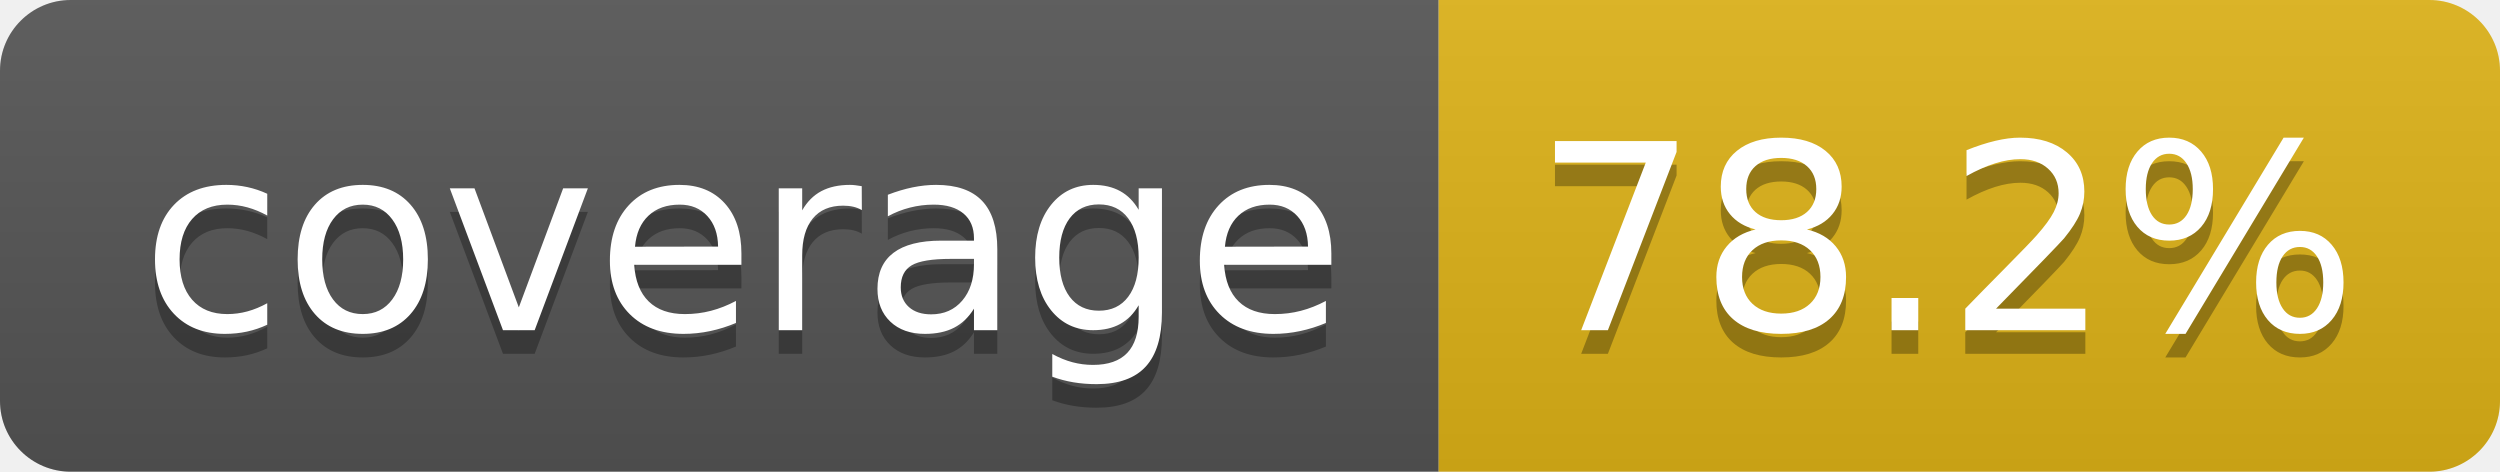
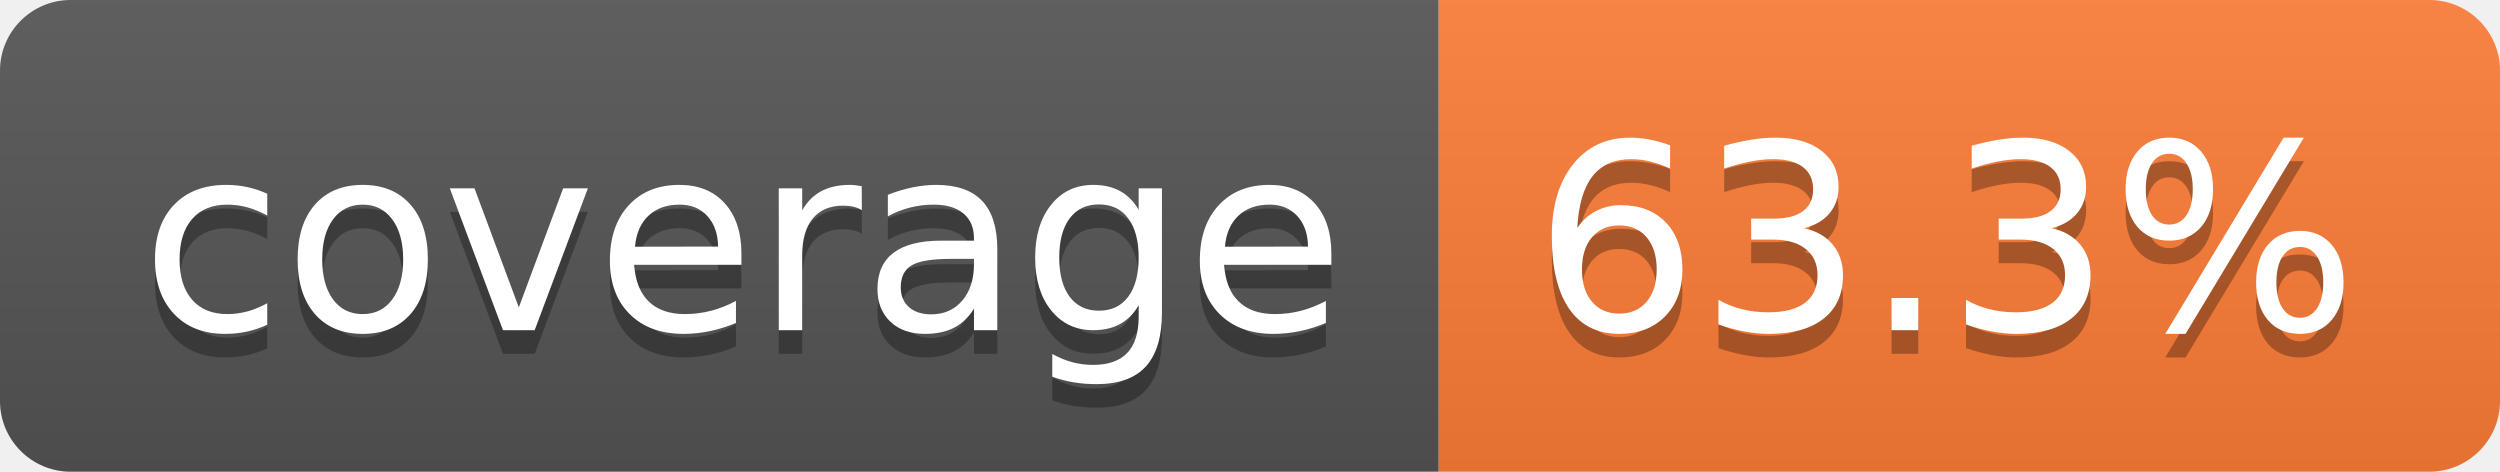
- <svg xmlns="http://www.w3.org/2000/svg" width="106" height="20" role="img" aria-label="coverage: 78.2%">
+ <svg xmlns="http://www.w3.org/2000/svg" width="106" height="20" role="img" aria-label="coverage: 63.3%">
  <linearGradient id="s" x2="0" y2="100%">
    <stop offset="0" stop-color="#bbb" stop-opacity=".1" />
    <stop offset="1" stop-opacity=".1" />
  </linearGradient>
  <clipPath id="r">
    <rect width="106" height="20" rx="3" fill="#fff" />
  </clipPath>
  <g clip-path="url(#r)">
    <rect width="61" height="20" fill="#555" />
-     <rect x="61" width="45" height="20" fill="#dfb317" />
+     <rect x="61" width="45" height="20" fill="#fe7d37" />
    <rect width="106" height="20" fill="url(#s)" />
  </g>
  <g fill="#fff" text-anchor="middle" font-family="Verdana,Geneva,DejaVu Sans,sans-serif" text-rendering="geometricPrecision" font-size="110">
    <text aria-hidden="true" x="315" y="150" fill="#010101" fill-opacity=".3" transform="scale(.1)" textLength="510">coverage</text>
    <text x="315" y="140" transform="scale(.1)" fill="#fff" textLength="510">coverage</text>
-     <text aria-hidden="true" x="825" y="150" fill="#010101" fill-opacity=".3" transform="scale(.1)" textLength="350">78.2%</text>
-     <text x="825" y="140" transform="scale(.1)" fill="#fff" textLength="350">78.2%</text>
+     <text aria-hidden="true" x="825" y="150" fill="#010101" fill-opacity=".3" transform="scale(.1)" textLength="350">63.3%</text>
+     <text x="825" y="140" transform="scale(.1)" fill="#fff" textLength="350">63.3%</text>
  </g>
</svg>
